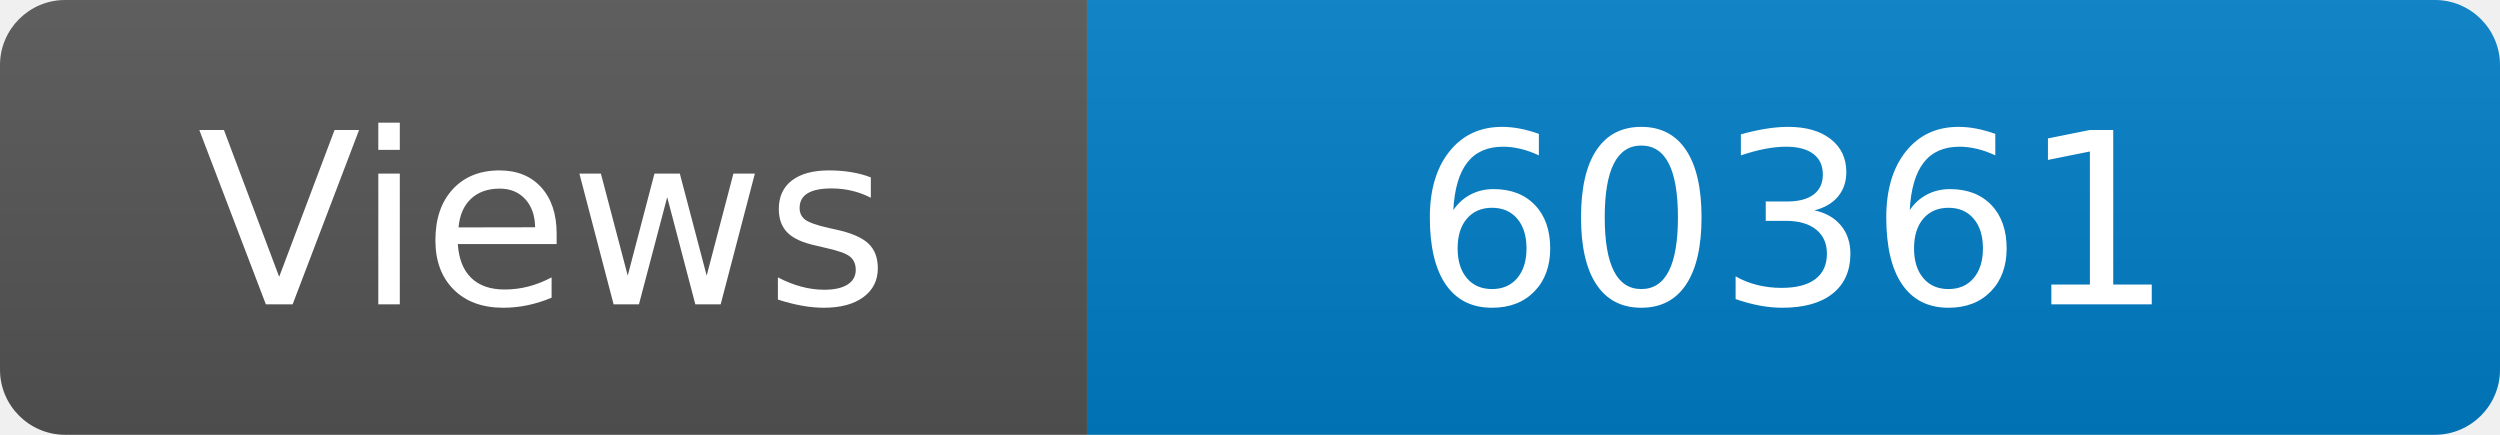
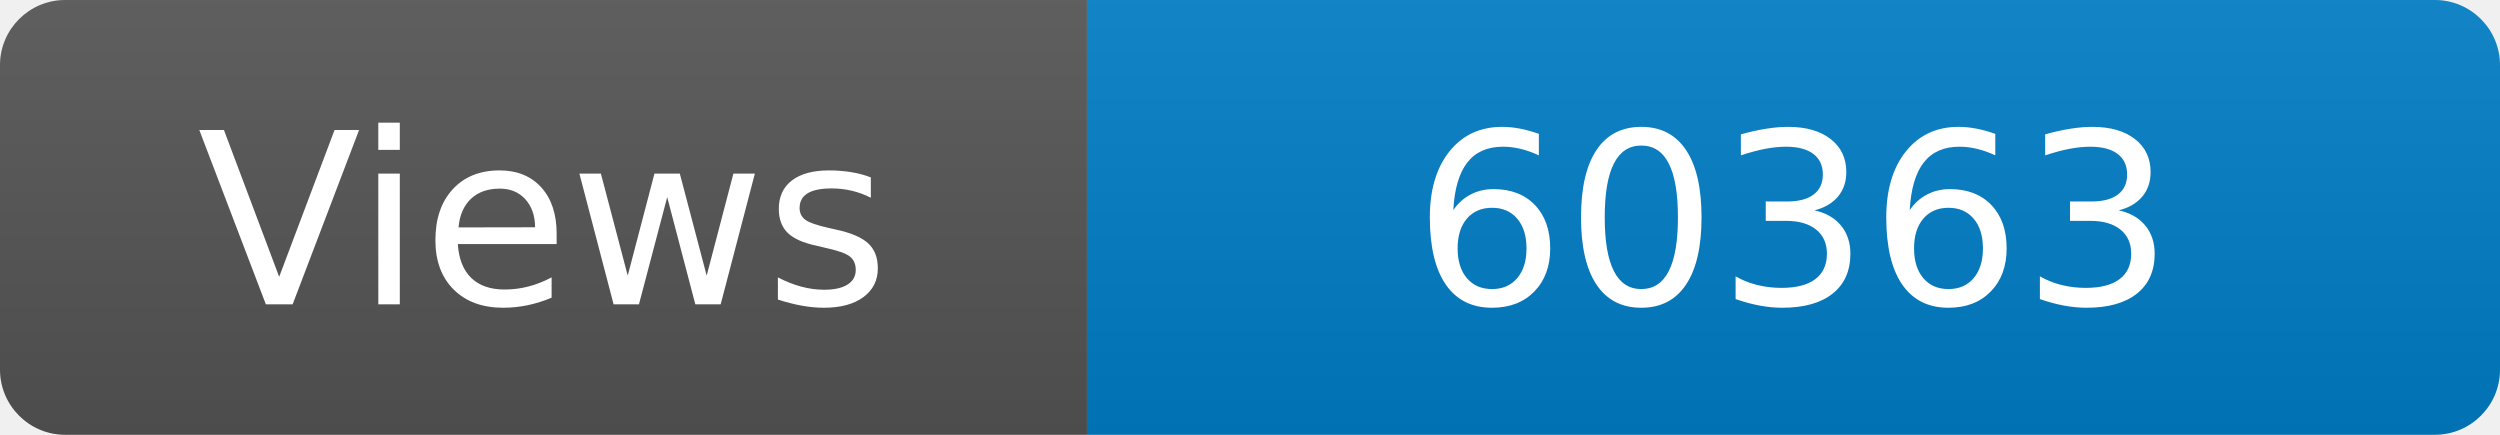
<svg xmlns="http://www.w3.org/2000/svg" width="115" height="20" role="img" aria-label="Maintained?: yes">
  <linearGradient id="s" x2="0" y2="100%">
    <stop offset="0" stop-color="#bbb" stop-opacity=".1" />
    <stop offset="1" stop-opacity=".1" />
  </linearGradient>
  <clipPath id="r">
    <rect width="115" height="20" rx="3" fill="#fff" />
  </clipPath>
  <g clip-path="url(#r)">
    <rect width="50" height="20" fill="#555" />
    <rect x="50" width="160" height="20" fill="#007ec6" />
    <rect width="115" height="20" fill="url(#s)" />
  </g>
  <g fill="#fff" text-anchor="middle" font-family="Verdana,Geneva,DejaVu Sans,sans-serif" font-size="110">
    <text x="250" y="140" transform="scale(.1)" fill="#fff">Views</text>
-     <text x="825" y="140" transform="scale(.1)" fill="#fff">60361</text>
+     <text x="825" y="140" transform="scale(.1)" fill="#fff">60363</text>
  </g>
</svg>
